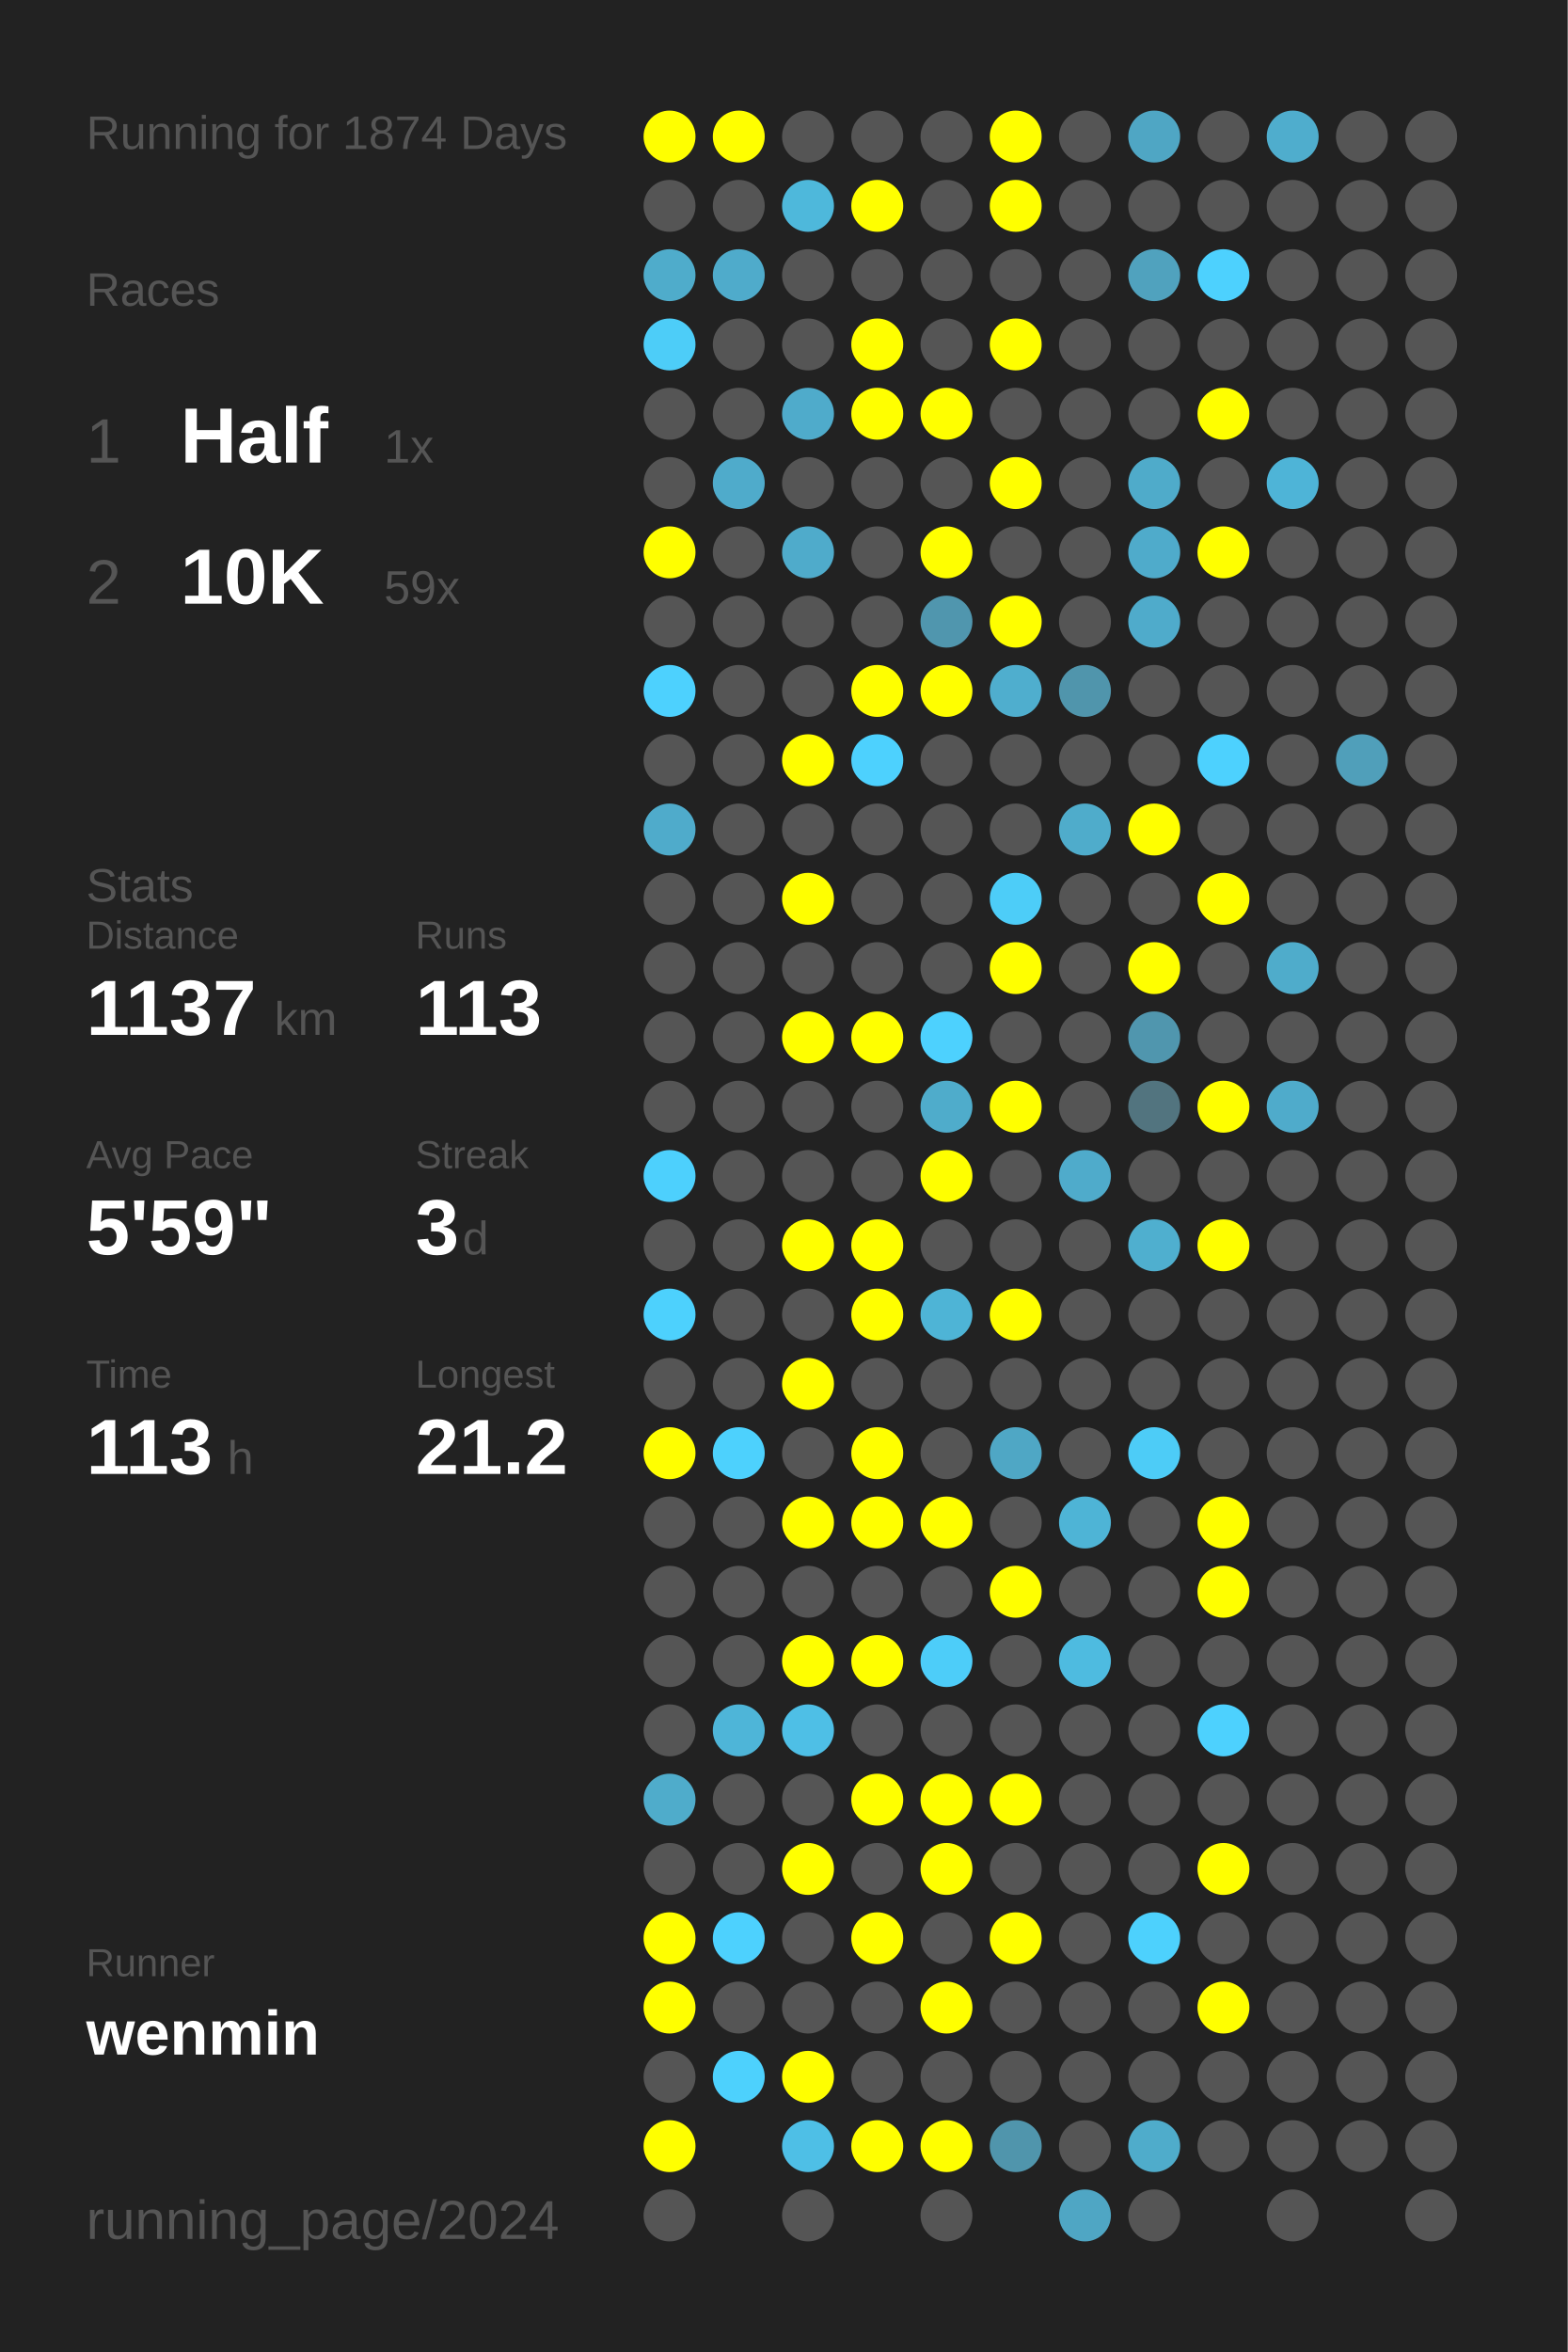
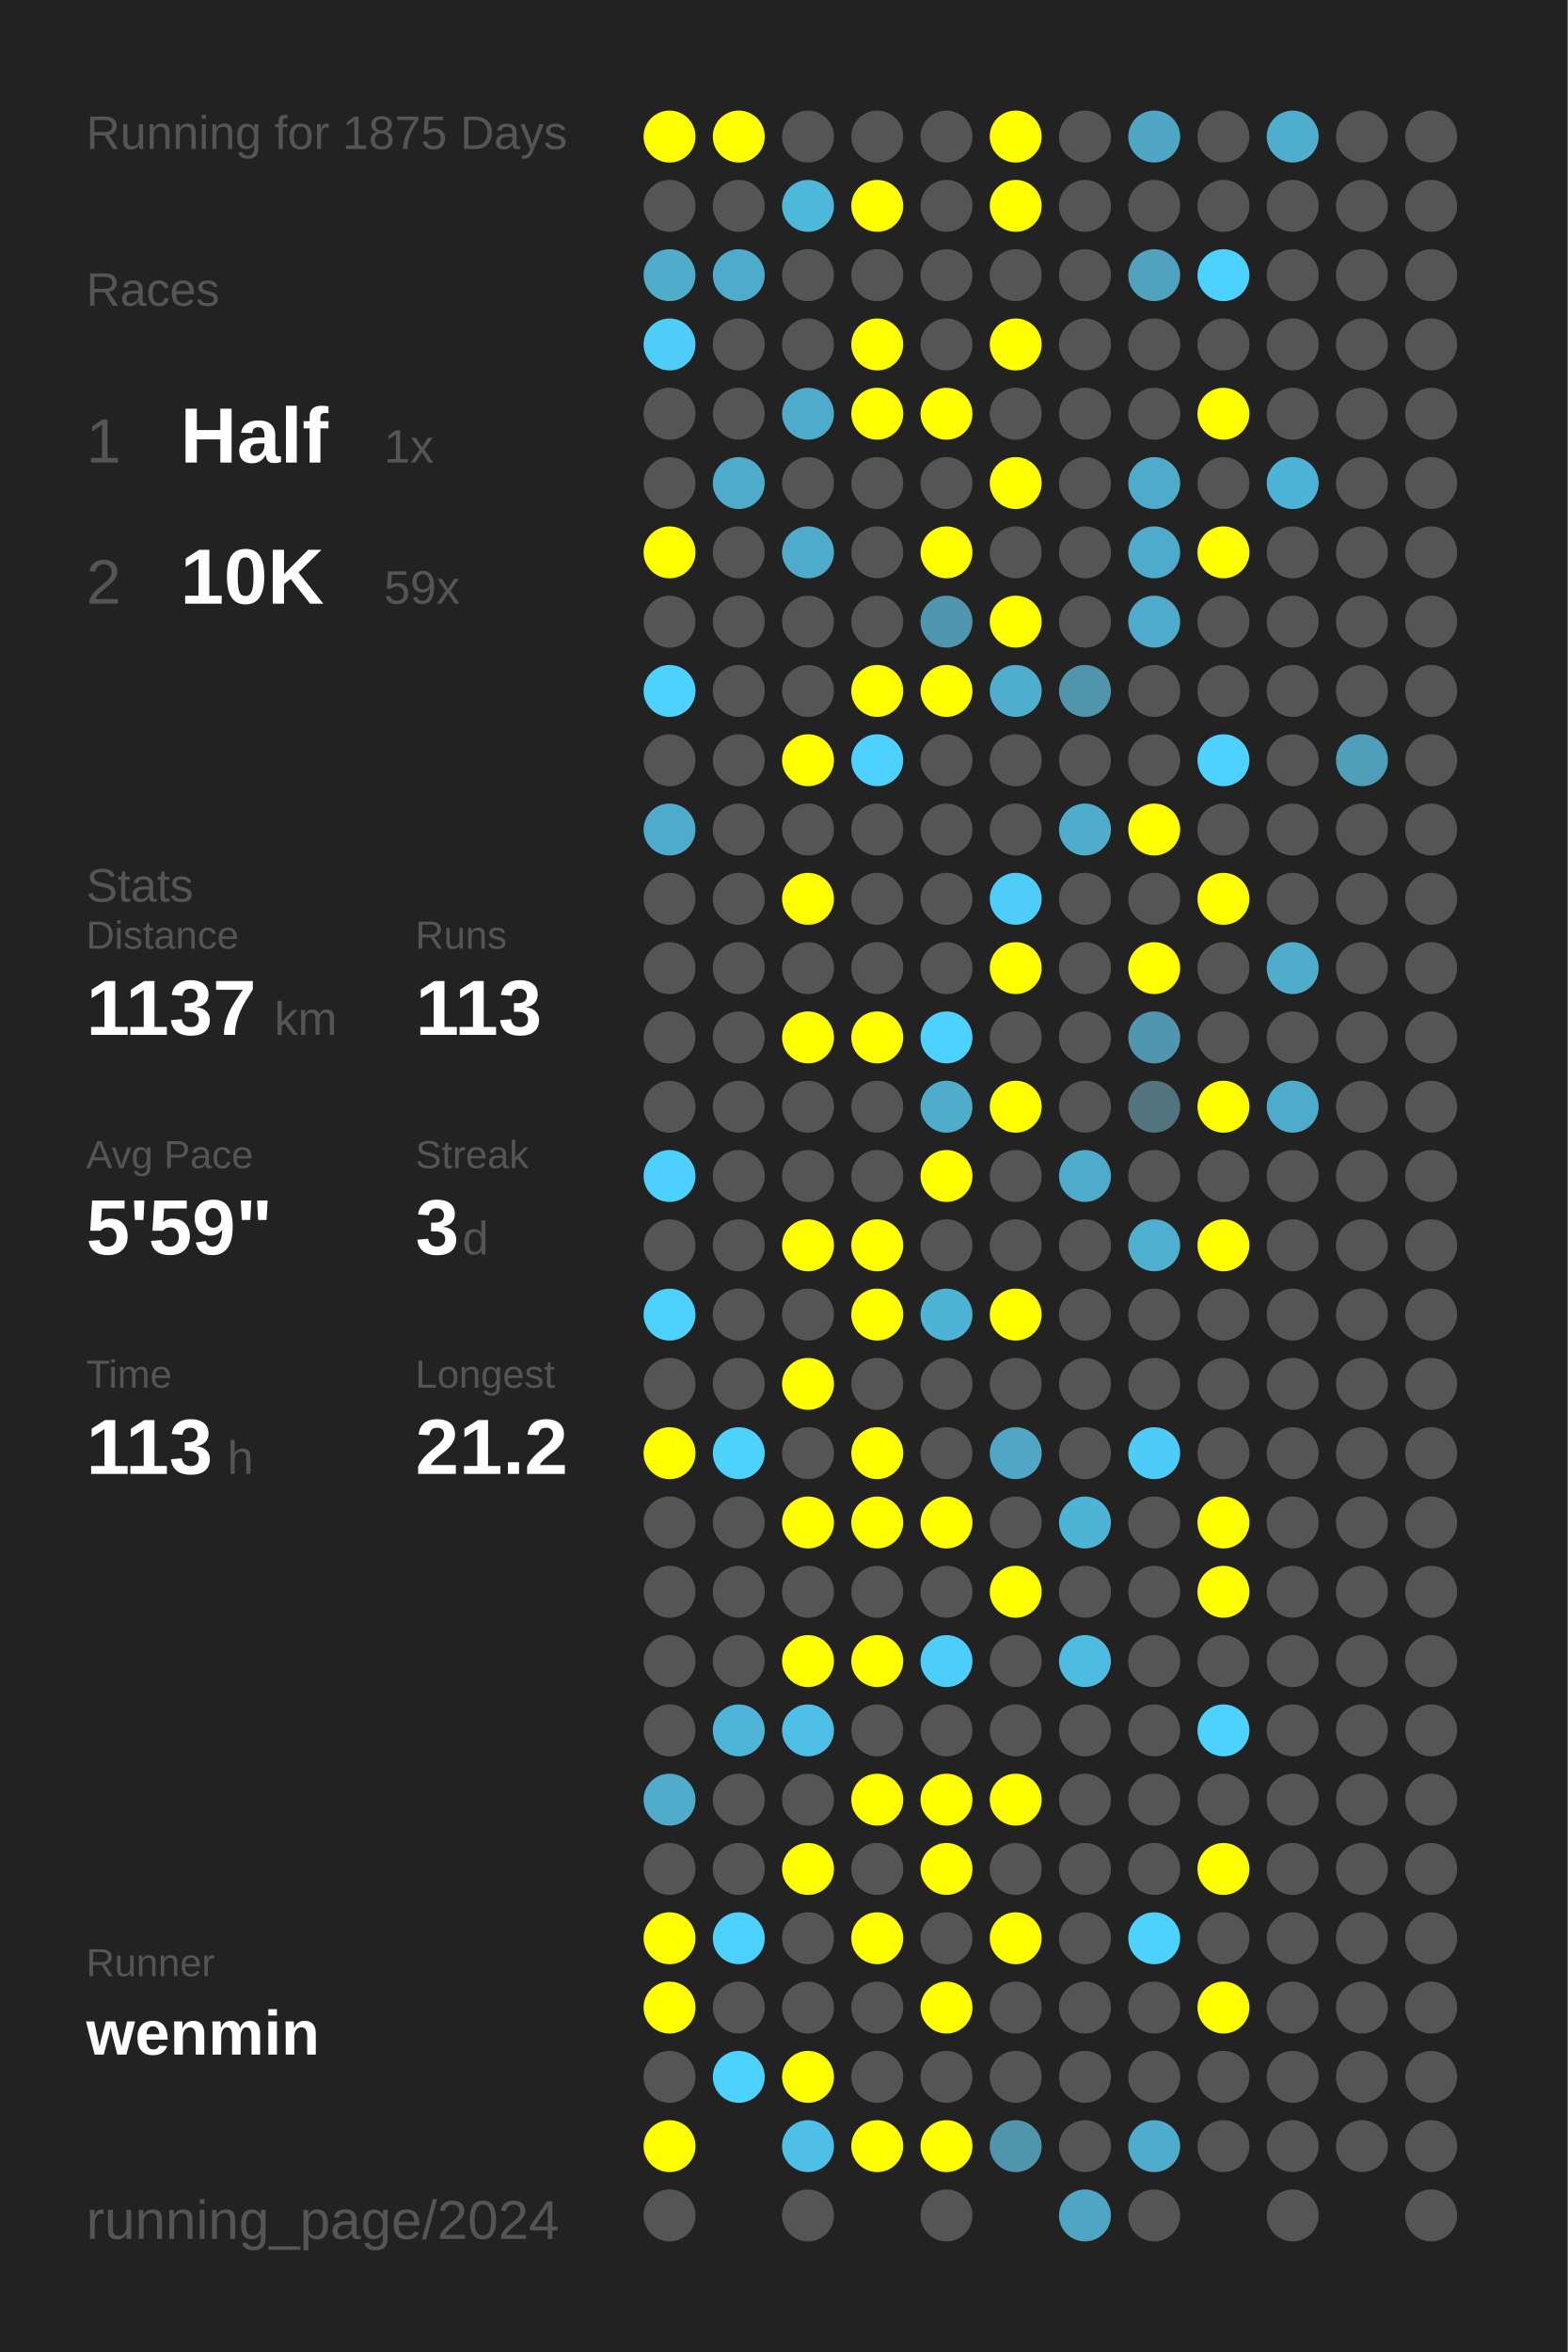
<svg xmlns="http://www.w3.org/2000/svg" baseProfile="full" height="300mm" version="1.1" viewBox="0,0,200,300" width="200mm">
  <defs />
  <rect fill="#222222" height="300" width="200" x="0" y="0" />
-   <text fill="#555555" style="font-size:6px; font-family:Arial;" x="11" y="19">Running for 1874 Days</text>
+   <text fill="#555555" style="font-size:6px; font-family:Arial;" x="11" y="19">Running for 1875 Days</text>
  <text fill="#555555" style="font-size:6px; font-family:Arial;" x="11" y="39">Races</text>
  <text fill="#555555" style="font-size:8px; font-family:Arial;" x="11" y="59">1</text>
  <text fill="#FFFFFF" style="font-size:10px; font-family:Arial; font-weight:bold;" x="23" y="59">Half</text>
  <text fill="#555555" style="font-size:6px; font-family:Arial;" x="49" y="59">1x</text>
  <text fill="#555555" style="font-size:8px; font-family:Arial;" x="11" y="77">2</text>
  <text fill="#FFFFFF" style="font-size:10px; font-family:Arial; font-weight:bold;" x="23" y="77">10K</text>
  <text fill="#555555" style="font-size:6px; font-family:Arial;" x="49" y="77">59x</text>
  <text fill="#555555" style="font-size:6px; font-family:Arial;" x="11" y="115">Stats</text>
  <text fill="#555555" style="font-size:5px; font-family:Arial;" x="11" y="121">Distance</text>
  <text fill="#FFFFFF" style="font-size:10px; font-family:Arial; font-weight:bold;" x="11" y="132">1137</text>
  <text fill="#555555" style="font-size:6px; font-family:Arial;" x="35" y="132">km</text>
  <text fill="#555555" style="font-size:5px; font-family:Arial;" x="53" y="121">Runs</text>
  <text fill="#FFFFFF" style="font-size:10px; font-family:Arial; font-weight:bold;" x="53" y="132">113</text>
  <text fill="#555555" style="font-size:5px; font-family:Arial;" x="11" y="149">Avg Pace</text>
  <text fill="#FFFFFF" style="font-size:10px; font-family:Arial; font-weight:bold;" x="11" y="160">5'59"</text>
  <text fill="#555555" style="font-size:5px; font-family:Arial;" x="53" y="149">Streak</text>
  <text fill="#FFFFFF" style="font-size:10px; font-family:Arial; font-weight:bold;" x="53" y="160">3</text>
  <text fill="#555555" style="font-size:6px; font-family:Arial;" x="59" y="160">d</text>
  <text fill="#555555" style="font-size:5px; font-family:Arial;" x="11" y="177">Time</text>
  <text fill="#FFFFFF" style="font-size:10px; font-family:Arial; font-weight:bold;" x="11" y="188">113</text>
  <text fill="#555555" style="font-size:6px; font-family:Arial;" x="29" y="188">h</text>
  <text fill="#555555" style="font-size:5px; font-family:Arial;" x="53" y="177">Longest</text>
  <text fill="#FFFFFF" style="font-size:10px; font-family:Arial; font-weight:bold;" x="53" y="188">21.2</text>
  <text fill="#555555" style="font-size:5px; font-family:Arial;" x="11" y="252.065">Runner</text>
  <text fill="#FFFFFF" style="font-size:8px; font-family:Arial; font-weight:bold;" x="11" y="262.065">wenmin</text>
  <text fill="#555555" style="font-size:7px; font-family:Arial;" x="11" y="285.581">running_page/2024</text>
  <circle cx="85.417" cy="17.419" fill="#FFFF00" r="3.312" />
  <circle cx="85.417" cy="26.258" fill="#555555" r="3.312" />
  <circle cx="85.417" cy="35.097" fill="#4faccb" r="3.312" />
  <circle cx="85.417" cy="43.935" fill="#4dcdf8" r="3.312" />
  <circle cx="85.417" cy="52.774" fill="#555555" r="3.312" />
  <circle cx="85.417" cy="61.613" fill="#555555" r="3.312" />
  <circle cx="85.417" cy="70.452" fill="#FFFF00" r="3.312" />
  <circle cx="85.417" cy="79.29" fill="#555555" r="3.312" />
  <circle cx="85.417" cy="88.129" fill="#4dd1fe" r="3.312" />
  <circle cx="85.417" cy="96.968" fill="#555555" r="3.312" />
  <circle cx="85.417" cy="105.806" fill="#4fabcb" r="3.312" />
  <circle cx="85.417" cy="114.645" fill="#555555" r="3.312" />
  <circle cx="85.417" cy="123.484" fill="#555555" r="3.312" />
  <circle cx="85.417" cy="132.323" fill="#555555" r="3.312" />
  <circle cx="85.417" cy="141.161" fill="#555555" r="3.312" />
  <circle cx="85.417" cy="150" fill="#4dd0fd" r="3.312" />
  <circle cx="85.417" cy="158.839" fill="#555555" r="3.312" />
  <circle cx="85.417" cy="167.677" fill="#4dd1fd" r="3.312" />
  <circle cx="85.417" cy="176.516" fill="#555555" r="3.312" />
  <circle cx="85.417" cy="185.355" fill="#FFFF00" r="3.312" />
  <circle cx="85.417" cy="194.194" fill="#555555" r="3.312" />
  <circle cx="85.417" cy="203.032" fill="#555555" r="3.312" />
  <circle cx="85.417" cy="211.871" fill="#555555" r="3.312" />
  <circle cx="85.417" cy="220.71" fill="#555555" r="3.312" />
  <circle cx="85.417" cy="229.548" fill="#4faccb" r="3.312" />
  <circle cx="85.417" cy="238.387" fill="#555555" r="3.312" />
  <circle cx="85.417" cy="247.226" fill="#FFFF00" r="3.312" />
  <circle cx="85.417" cy="256.065" fill="#FFFF00" r="3.312" />
  <circle cx="85.417" cy="264.903" fill="#555555" r="3.312" />
  <circle cx="85.417" cy="273.742" fill="#FFFF00" r="3.312" />
  <circle cx="85.417" cy="282.581" fill="#555555" r="3.312" />
  <circle cx="94.25" cy="17.419" fill="#FFFF00" r="3.312" />
  <circle cx="94.25" cy="26.258" fill="#555555" r="3.312" />
  <circle cx="94.25" cy="35.097" fill="#4fabcb" r="3.312" />
  <circle cx="94.25" cy="43.935" fill="#555555" r="3.312" />
  <circle cx="94.25" cy="52.774" fill="#555555" r="3.312" />
  <circle cx="94.25" cy="61.613" fill="#4fabcb" r="3.312" />
  <circle cx="94.25" cy="70.452" fill="#555555" r="3.312" />
  <circle cx="94.25" cy="79.29" fill="#555555" r="3.312" />
  <circle cx="94.25" cy="88.129" fill="#555555" r="3.312" />
  <circle cx="94.25" cy="96.968" fill="#555555" r="3.312" />
  <circle cx="94.25" cy="105.806" fill="#555555" r="3.312" />
  <circle cx="94.25" cy="114.645" fill="#555555" r="3.312" />
  <circle cx="94.25" cy="123.484" fill="#555555" r="3.312" />
  <circle cx="94.25" cy="132.323" fill="#555555" r="3.312" />
  <circle cx="94.25" cy="141.161" fill="#555555" r="3.312" />
  <circle cx="94.25" cy="150" fill="#555555" r="3.312" />
  <circle cx="94.25" cy="158.839" fill="#555555" r="3.312" />
  <circle cx="94.25" cy="167.677" fill="#555555" r="3.312" />
  <circle cx="94.25" cy="176.516" fill="#555555" r="3.312" />
  <circle cx="94.25" cy="185.355" fill="#4dd1fd" r="3.312" />
  <circle cx="94.25" cy="194.194" fill="#555555" r="3.312" />
  <circle cx="94.25" cy="203.032" fill="#555555" r="3.312" />
  <circle cx="94.25" cy="211.871" fill="#555555" r="3.312" />
  <circle cx="94.25" cy="220.71" fill="#4eb5d8" r="3.312" />
  <circle cx="94.25" cy="229.548" fill="#555555" r="3.312" />
  <circle cx="94.25" cy="238.387" fill="#555555" r="3.312" />
  <circle cx="94.25" cy="247.226" fill="#4dd1fe" r="3.312" />
  <circle cx="94.25" cy="256.065" fill="#555555" r="3.312" />
  <circle cx="94.25" cy="264.903" fill="#4dd1fd" r="3.312" />
  <circle cx="103.083" cy="17.419" fill="#555555" r="3.312" />
  <circle cx="103.083" cy="26.258" fill="#4eb8db" r="3.312" />
  <circle cx="103.083" cy="35.097" fill="#555555" r="3.312" />
  <circle cx="103.083" cy="43.935" fill="#555555" r="3.312" />
  <circle cx="103.083" cy="52.774" fill="#4fabcb" r="3.312" />
  <circle cx="103.083" cy="61.613" fill="#555555" r="3.312" />
  <circle cx="103.083" cy="70.452" fill="#4fabcb" r="3.312" />
  <circle cx="103.083" cy="79.29" fill="#555555" r="3.312" />
  <circle cx="103.083" cy="88.129" fill="#555555" r="3.312" />
  <circle cx="103.083" cy="96.968" fill="#FFFF00" r="3.312" />
  <circle cx="103.083" cy="105.806" fill="#555555" r="3.312" />
  <circle cx="103.083" cy="114.645" fill="#FFFF00" r="3.312" />
  <circle cx="103.083" cy="123.484" fill="#555555" r="3.312" />
  <circle cx="103.083" cy="132.323" fill="#FFFF00" r="3.312" />
  <circle cx="103.083" cy="141.161" fill="#555555" r="3.312" />
  <circle cx="103.083" cy="150" fill="#555555" r="3.312" />
  <circle cx="103.083" cy="158.839" fill="#FFFF00" r="3.312" />
  <circle cx="103.083" cy="167.677" fill="#555555" r="3.312" />
  <circle cx="103.083" cy="176.516" fill="#FFFF00" r="3.312" />
  <circle cx="103.083" cy="185.355" fill="#555555" r="3.312" />
  <circle cx="103.083" cy="194.194" fill="#FFFF00" r="3.312" />
  <circle cx="103.083" cy="203.032" fill="#555555" r="3.312" />
  <circle cx="103.083" cy="211.871" fill="#FFFF00" r="3.312" />
  <circle cx="103.083" cy="220.71" fill="#4ebfe6" r="3.312" />
  <circle cx="103.083" cy="229.548" fill="#555555" r="3.312" />
  <circle cx="103.083" cy="238.387" fill="#FFFF00" r="3.312" />
  <circle cx="103.083" cy="247.226" fill="#555555" r="3.312" />
  <circle cx="103.083" cy="256.065" fill="#555555" r="3.312" />
  <circle cx="103.083" cy="264.903" fill="#FFFF00" r="3.312" />
  <circle cx="103.083" cy="273.742" fill="#4ebfe6" r="3.312" />
  <circle cx="103.083" cy="282.581" fill="#555555" r="3.312" />
  <circle cx="111.917" cy="17.419" fill="#555555" r="3.312" />
  <circle cx="111.917" cy="26.258" fill="#FFFF00" r="3.312" />
  <circle cx="111.917" cy="35.097" fill="#555555" r="3.312" />
  <circle cx="111.917" cy="43.935" fill="#FFFF00" r="3.312" />
  <circle cx="111.917" cy="52.774" fill="#FFFF00" r="3.312" />
  <circle cx="111.917" cy="61.613" fill="#555555" r="3.312" />
  <circle cx="111.917" cy="70.452" fill="#555555" r="3.312" />
  <circle cx="111.917" cy="79.29" fill="#555555" r="3.312" />
  <circle cx="111.917" cy="88.129" fill="#FFFF00" r="3.312" />
  <circle cx="111.917" cy="96.968" fill="#4dd1fe" r="3.312" />
  <circle cx="111.917" cy="105.806" fill="#555555" r="3.312" />
  <circle cx="111.917" cy="114.645" fill="#555555" r="3.312" />
  <circle cx="111.917" cy="123.484" fill="#555555" r="3.312" />
  <circle cx="111.917" cy="132.323" fill="#FFFF00" r="3.312" />
  <circle cx="111.917" cy="141.161" fill="#555555" r="3.312" />
  <circle cx="111.917" cy="150" fill="#555555" r="3.312" />
  <circle cx="111.917" cy="158.839" fill="#FFFF00" r="3.312" />
  <circle cx="111.917" cy="167.677" fill="#FFFF00" r="3.312" />
  <circle cx="111.917" cy="176.516" fill="#555555" r="3.312" />
  <circle cx="111.917" cy="185.355" fill="#FFFF00" r="3.312" />
  <circle cx="111.917" cy="194.194" fill="#FFFF00" r="3.312" />
  <circle cx="111.917" cy="203.032" fill="#555555" r="3.312" />
  <circle cx="111.917" cy="211.871" fill="#FFFF00" r="3.312" />
  <circle cx="111.917" cy="220.71" fill="#555555" r="3.312" />
  <circle cx="111.917" cy="229.548" fill="#FFFF00" r="3.312" />
  <circle cx="111.917" cy="238.387" fill="#555555" r="3.312" />
  <circle cx="111.917" cy="247.226" fill="#FFFF00" r="3.312" />
  <circle cx="111.917" cy="256.065" fill="#555555" r="3.312" />
  <circle cx="111.917" cy="264.903" fill="#555555" r="3.312" />
  <circle cx="111.917" cy="273.742" fill="#FFFF00" r="3.312" />
  <circle cx="120.75" cy="17.419" fill="#555555" r="3.312" />
  <circle cx="120.75" cy="26.258" fill="#555555" r="3.312" />
  <circle cx="120.75" cy="35.097" fill="#555555" r="3.312" />
  <circle cx="120.75" cy="43.935" fill="#555555" r="3.312" />
  <circle cx="120.75" cy="52.774" fill="#FFFF00" r="3.312" />
  <circle cx="120.75" cy="61.613" fill="#555555" r="3.312" />
  <circle cx="120.75" cy="70.452" fill="#FFFF00" r="3.312" />
  <circle cx="120.75" cy="79.29" fill="#5096ae" r="3.312" />
  <circle cx="120.75" cy="88.129" fill="#FFFF00" r="3.312" />
  <circle cx="120.75" cy="96.968" fill="#555555" r="3.312" />
  <circle cx="120.75" cy="105.806" fill="#555555" r="3.312" />
  <circle cx="120.75" cy="114.645" fill="#555555" r="3.312" />
  <circle cx="120.75" cy="123.484" fill="#555555" r="3.312" />
  <circle cx="120.75" cy="132.323" fill="#4dd1fe" r="3.312" />
  <circle cx="120.75" cy="141.161" fill="#4faccb" r="3.312" />
  <circle cx="120.75" cy="150" fill="#FFFF00" r="3.312" />
  <circle cx="120.75" cy="158.839" fill="#555555" r="3.312" />
  <circle cx="120.75" cy="167.677" fill="#4eb4d6" r="3.312" />
  <circle cx="120.75" cy="176.516" fill="#555555" r="3.312" />
  <circle cx="120.75" cy="185.355" fill="#555555" r="3.312" />
  <circle cx="120.75" cy="194.194" fill="#FFFF00" r="3.312" />
  <circle cx="120.75" cy="203.032" fill="#555555" r="3.312" />
  <circle cx="120.75" cy="211.871" fill="#4dcdf9" r="3.312" />
  <circle cx="120.75" cy="220.71" fill="#555555" r="3.312" />
  <circle cx="120.75" cy="229.548" fill="#FFFF00" r="3.312" />
  <circle cx="120.75" cy="238.387" fill="#FFFF00" r="3.312" />
  <circle cx="120.75" cy="247.226" fill="#555555" r="3.312" />
  <circle cx="120.75" cy="256.065" fill="#FFFF00" r="3.312" />
  <circle cx="120.75" cy="264.903" fill="#555555" r="3.312" />
  <circle cx="120.75" cy="273.742" fill="#FFFF00" r="3.312" />
  <circle cx="120.75" cy="282.581" fill="#555555" r="3.312" />
  <circle cx="129.583" cy="17.419" fill="#FFFF00" r="3.312" />
  <circle cx="129.583" cy="26.258" fill="#FFFF00" r="3.312" />
  <circle cx="129.583" cy="35.097" fill="#555555" r="3.312" />
  <circle cx="129.583" cy="43.935" fill="#FFFF00" r="3.312" />
  <circle cx="129.583" cy="52.774" fill="#555555" r="3.312" />
  <circle cx="129.583" cy="61.613" fill="#FFFF00" r="3.312" />
  <circle cx="129.583" cy="70.452" fill="#555555" r="3.312" />
  <circle cx="129.583" cy="79.29" fill="#FFFF00" r="3.312" />
  <circle cx="129.583" cy="88.129" fill="#4faece" r="3.312" />
  <circle cx="129.583" cy="96.968" fill="#555555" r="3.312" />
  <circle cx="129.583" cy="105.806" fill="#555555" r="3.312" />
  <circle cx="129.583" cy="114.645" fill="#4dcdf8" r="3.312" />
  <circle cx="129.583" cy="123.484" fill="#FFFF00" r="3.312" />
  <circle cx="129.583" cy="132.323" fill="#555555" r="3.312" />
  <circle cx="129.583" cy="141.161" fill="#FFFF00" r="3.312" />
  <circle cx="129.583" cy="150" fill="#555555" r="3.312" />
  <circle cx="129.583" cy="158.839" fill="#555555" r="3.312" />
  <circle cx="129.583" cy="167.677" fill="#FFFF00" r="3.312" />
  <circle cx="129.583" cy="176.516" fill="#555555" r="3.312" />
  <circle cx="129.583" cy="185.355" fill="#4fa7c5" r="3.312" />
  <circle cx="129.583" cy="194.194" fill="#555555" r="3.312" />
  <circle cx="129.583" cy="203.032" fill="#FFFF00" r="3.312" />
  <circle cx="129.583" cy="211.871" fill="#555555" r="3.312" />
  <circle cx="129.583" cy="220.71" fill="#555555" r="3.312" />
  <circle cx="129.583" cy="229.548" fill="#FFFF00" r="3.312" />
  <circle cx="129.583" cy="238.387" fill="#555555" r="3.312" />
  <circle cx="129.583" cy="247.226" fill="#FFFF00" r="3.312" />
  <circle cx="129.583" cy="256.065" fill="#555555" r="3.312" />
  <circle cx="129.583" cy="264.903" fill="#555555" r="3.312" />
  <circle cx="129.583" cy="273.742" fill="#5095ac" r="3.312" />
  <circle cx="138.417" cy="17.419" fill="#555555" r="3.312" />
  <circle cx="138.417" cy="26.258" fill="#555555" r="3.312" />
  <circle cx="138.417" cy="35.097" fill="#555555" r="3.312" />
  <circle cx="138.417" cy="43.935" fill="#555555" r="3.312" />
  <circle cx="138.417" cy="52.774" fill="#555555" r="3.312" />
  <circle cx="138.417" cy="61.613" fill="#555555" r="3.312" />
  <circle cx="138.417" cy="70.452" fill="#555555" r="3.312" />
  <circle cx="138.417" cy="79.29" fill="#555555" r="3.312" />
  <circle cx="138.417" cy="88.129" fill="#5095ac" r="3.312" />
  <circle cx="138.417" cy="96.968" fill="#555555" r="3.312" />
  <circle cx="138.417" cy="105.806" fill="#4faccb" r="3.312" />
  <circle cx="138.417" cy="114.645" fill="#555555" r="3.312" />
  <circle cx="138.417" cy="123.484" fill="#555555" r="3.312" />
  <circle cx="138.417" cy="132.323" fill="#555555" r="3.312" />
  <circle cx="138.417" cy="141.161" fill="#555555" r="3.312" />
  <circle cx="138.417" cy="150" fill="#4fabcb" r="3.312" />
  <circle cx="138.417" cy="158.839" fill="#555555" r="3.312" />
  <circle cx="138.417" cy="167.677" fill="#555555" r="3.312" />
  <circle cx="138.417" cy="176.516" fill="#555555" r="3.312" />
  <circle cx="138.417" cy="185.355" fill="#555555" r="3.312" />
  <circle cx="138.417" cy="194.194" fill="#4eb4d6" r="3.312" />
  <circle cx="138.417" cy="203.032" fill="#555555" r="3.312" />
  <circle cx="138.417" cy="211.871" fill="#4ebbe0" r="3.312" />
  <circle cx="138.417" cy="220.71" fill="#555555" r="3.312" />
  <circle cx="138.417" cy="229.548" fill="#555555" r="3.312" />
  <circle cx="138.417" cy="238.387" fill="#555555" r="3.312" />
  <circle cx="138.417" cy="247.226" fill="#555555" r="3.312" />
  <circle cx="138.417" cy="256.065" fill="#555555" r="3.312" />
  <circle cx="138.417" cy="264.903" fill="#555555" r="3.312" />
  <circle cx="138.417" cy="273.742" fill="#555555" r="3.312" />
  <circle cx="138.417" cy="282.581" fill="#4fa6c4" r="3.312" />
  <circle cx="147.25" cy="17.419" fill="#4fa6c4" r="3.312" />
  <circle cx="147.25" cy="26.258" fill="#555555" r="3.312" />
  <circle cx="147.25" cy="35.097" fill="#50a2be" r="3.312" />
  <circle cx="147.25" cy="43.935" fill="#555555" r="3.312" />
  <circle cx="147.25" cy="52.774" fill="#555555" r="3.312" />
  <circle cx="147.25" cy="61.613" fill="#4fabca" r="3.312" />
  <circle cx="147.25" cy="70.452" fill="#4fabcb" r="3.312" />
  <circle cx="147.25" cy="79.29" fill="#4fabcb" r="3.312" />
  <circle cx="147.25" cy="88.129" fill="#555555" r="3.312" />
  <circle cx="147.25" cy="96.968" fill="#555555" r="3.312" />
  <circle cx="147.25" cy="105.806" fill="#FFFF00" r="3.312" />
  <circle cx="147.25" cy="114.645" fill="#555555" r="3.312" />
  <circle cx="147.25" cy="123.484" fill="#FFFF00" r="3.312" />
  <circle cx="147.25" cy="132.323" fill="#5096ae" r="3.312" />
  <circle cx="147.25" cy="141.161" fill="#52747f" r="3.312" />
  <circle cx="147.25" cy="150" fill="#555555" r="3.312" />
  <circle cx="147.25" cy="158.839" fill="#4fafcf" r="3.312" />
  <circle cx="147.25" cy="167.677" fill="#555555" r="3.312" />
  <circle cx="147.25" cy="176.516" fill="#555555" r="3.312" />
  <circle cx="147.25" cy="185.355" fill="#4dccf7" r="3.312" />
  <circle cx="147.25" cy="194.194" fill="#555555" r="3.312" />
  <circle cx="147.25" cy="203.032" fill="#555555" r="3.312" />
  <circle cx="147.25" cy="211.871" fill="#555555" r="3.312" />
  <circle cx="147.25" cy="220.71" fill="#555555" r="3.312" />
  <circle cx="147.25" cy="229.548" fill="#555555" r="3.312" />
  <circle cx="147.25" cy="238.387" fill="#555555" r="3.312" />
  <circle cx="147.25" cy="247.226" fill="#4dd1fd" r="3.312" />
  <circle cx="147.25" cy="256.065" fill="#555555" r="3.312" />
  <circle cx="147.25" cy="264.903" fill="#555555" r="3.312" />
  <circle cx="147.25" cy="273.742" fill="#4faccb" r="3.312" />
  <circle cx="147.25" cy="282.581" fill="#555555" r="3.312" />
  <circle cx="156.083" cy="17.419" fill="#555555" r="3.312" />
  <circle cx="156.083" cy="26.258" fill="#555555" r="3.312" />
  <circle cx="156.083" cy="35.097" fill="#4dd1fe" r="3.312" />
  <circle cx="156.083" cy="43.935" fill="#555555" r="3.312" />
  <circle cx="156.083" cy="52.774" fill="#FFFF00" r="3.312" />
  <circle cx="156.083" cy="61.613" fill="#555555" r="3.312" />
  <circle cx="156.083" cy="70.452" fill="#FFFF00" r="3.312" />
  <circle cx="156.083" cy="79.29" fill="#555555" r="3.312" />
  <circle cx="156.083" cy="88.129" fill="#555555" r="3.312" />
  <circle cx="156.083" cy="96.968" fill="#4dd1fe" r="3.312" />
  <circle cx="156.083" cy="105.806" fill="#555555" r="3.312" />
  <circle cx="156.083" cy="114.645" fill="#FFFF00" r="3.312" />
  <circle cx="156.083" cy="123.484" fill="#555555" r="3.312" />
  <circle cx="156.083" cy="132.323" fill="#555555" r="3.312" />
  <circle cx="156.083" cy="141.161" fill="#FFFF00" r="3.312" />
  <circle cx="156.083" cy="150" fill="#555555" r="3.312" />
  <circle cx="156.083" cy="158.839" fill="#FFFF00" r="3.312" />
  <circle cx="156.083" cy="167.677" fill="#555555" r="3.312" />
  <circle cx="156.083" cy="176.516" fill="#555555" r="3.312" />
  <circle cx="156.083" cy="185.355" fill="#555555" r="3.312" />
  <circle cx="156.083" cy="194.194" fill="#FFFF00" r="3.312" />
  <circle cx="156.083" cy="203.032" fill="#FFFF00" r="3.312" />
  <circle cx="156.083" cy="211.871" fill="#555555" r="3.312" />
  <circle cx="156.083" cy="220.71" fill="#4dd1fe" r="3.312" />
  <circle cx="156.083" cy="229.548" fill="#555555" r="3.312" />
  <circle cx="156.083" cy="238.387" fill="#FFFF00" r="3.312" />
  <circle cx="156.083" cy="247.226" fill="#555555" r="3.312" />
  <circle cx="156.083" cy="256.065" fill="#FFFF00" r="3.312" />
  <circle cx="156.083" cy="264.903" fill="#555555" r="3.312" />
  <circle cx="156.083" cy="273.742" fill="#555555" r="3.312" />
  <circle cx="164.917" cy="17.419" fill="#4fadcd" r="3.312" />
  <circle cx="164.917" cy="26.258" fill="#555555" r="3.312" />
  <circle cx="164.917" cy="35.097" fill="#555555" r="3.312" />
  <circle cx="164.917" cy="43.935" fill="#555555" r="3.312" />
  <circle cx="164.917" cy="52.774" fill="#555555" r="3.312" />
  <circle cx="164.917" cy="61.613" fill="#4eb4d7" r="3.312" />
  <circle cx="164.917" cy="70.452" fill="#555555" r="3.312" />
  <circle cx="164.917" cy="79.29" fill="#555555" r="3.312" />
  <circle cx="164.917" cy="88.129" fill="#555555" r="3.312" />
  <circle cx="164.917" cy="96.968" fill="#555555" r="3.312" />
  <circle cx="164.917" cy="105.806" fill="#555555" r="3.312" />
  <circle cx="164.917" cy="114.645" fill="#555555" r="3.312" />
  <circle cx="164.917" cy="123.484" fill="#4faccb" r="3.312" />
  <circle cx="164.917" cy="132.323" fill="#555555" r="3.312" />
  <circle cx="164.917" cy="141.161" fill="#4fabcb" r="3.312" />
  <circle cx="164.917" cy="150" fill="#555555" r="3.312" />
  <circle cx="164.917" cy="158.839" fill="#555555" r="3.312" />
  <circle cx="164.917" cy="167.677" fill="#555555" r="3.312" />
  <circle cx="164.917" cy="176.516" fill="#555555" r="3.312" />
  <circle cx="164.917" cy="185.355" fill="#555555" r="3.312" />
  <circle cx="164.917" cy="194.194" fill="#555555" r="3.312" />
  <circle cx="164.917" cy="203.032" fill="#555555" r="3.312" />
  <circle cx="164.917" cy="211.871" fill="#555555" r="3.312" />
  <circle cx="164.917" cy="220.71" fill="#555555" r="3.312" />
  <circle cx="164.917" cy="229.548" fill="#555555" r="3.312" />
  <circle cx="164.917" cy="238.387" fill="#555555" r="3.312" />
  <circle cx="164.917" cy="247.226" fill="#555555" r="3.312" />
  <circle cx="164.917" cy="256.065" fill="#555555" r="3.312" />
  <circle cx="164.917" cy="264.903" fill="#555555" r="3.312" />
  <circle cx="164.917" cy="273.742" fill="#555555" r="3.312" />
  <circle cx="164.917" cy="282.581" fill="#555555" r="3.312" />
  <circle cx="173.75" cy="17.419" fill="#555555" r="3.312" />
  <circle cx="173.75" cy="26.258" fill="#555555" r="3.312" />
  <circle cx="173.75" cy="35.097" fill="#555555" r="3.312" />
  <circle cx="173.75" cy="43.935" fill="#555555" r="3.312" />
  <circle cx="173.75" cy="52.774" fill="#555555" r="3.312" />
  <circle cx="173.75" cy="61.613" fill="#555555" r="3.312" />
  <circle cx="173.75" cy="70.452" fill="#555555" r="3.312" />
  <circle cx="173.75" cy="79.29" fill="#555555" r="3.312" />
  <circle cx="173.75" cy="88.129" fill="#555555" r="3.312" />
  <circle cx="173.75" cy="96.968" fill="#509fba" r="3.312" />
  <circle cx="173.75" cy="105.806" fill="#555555" r="3.312" />
  <circle cx="173.75" cy="114.645" fill="#555555" r="3.312" />
  <circle cx="173.75" cy="123.484" fill="#555555" r="3.312" />
  <circle cx="173.75" cy="132.323" fill="#555555" r="3.312" />
  <circle cx="173.75" cy="141.161" fill="#555555" r="3.312" />
  <circle cx="173.75" cy="150" fill="#555555" r="3.312" />
  <circle cx="173.75" cy="158.839" fill="#555555" r="3.312" />
  <circle cx="173.75" cy="167.677" fill="#555555" r="3.312" />
  <circle cx="173.75" cy="176.516" fill="#555555" r="3.312" />
  <circle cx="173.75" cy="185.355" fill="#555555" r="3.312" />
  <circle cx="173.75" cy="194.194" fill="#555555" r="3.312" />
  <circle cx="173.75" cy="203.032" fill="#555555" r="3.312" />
  <circle cx="173.75" cy="211.871" fill="#555555" r="3.312" />
  <circle cx="173.75" cy="220.71" fill="#555555" r="3.312" />
  <circle cx="173.75" cy="229.548" fill="#555555" r="3.312" />
  <circle cx="173.75" cy="238.387" fill="#555555" r="3.312" />
  <circle cx="173.75" cy="247.226" fill="#555555" r="3.312" />
  <circle cx="173.75" cy="256.065" fill="#555555" r="3.312" />
  <circle cx="173.75" cy="264.903" fill="#555555" r="3.312" />
  <circle cx="173.75" cy="273.742" fill="#555555" r="3.312" />
  <circle cx="182.583" cy="17.419" fill="#555555" r="3.312" />
  <circle cx="182.583" cy="26.258" fill="#555555" r="3.312" />
  <circle cx="182.583" cy="35.097" fill="#555555" r="3.312" />
  <circle cx="182.583" cy="43.935" fill="#555555" r="3.312" />
  <circle cx="182.583" cy="52.774" fill="#555555" r="3.312" />
  <circle cx="182.583" cy="61.613" fill="#555555" r="3.312" />
  <circle cx="182.583" cy="70.452" fill="#555555" r="3.312" />
  <circle cx="182.583" cy="79.29" fill="#555555" r="3.312" />
  <circle cx="182.583" cy="88.129" fill="#555555" r="3.312" />
  <circle cx="182.583" cy="96.968" fill="#555555" r="3.312" />
  <circle cx="182.583" cy="105.806" fill="#555555" r="3.312" />
  <circle cx="182.583" cy="114.645" fill="#555555" r="3.312" />
  <circle cx="182.583" cy="123.484" fill="#555555" r="3.312" />
  <circle cx="182.583" cy="132.323" fill="#555555" r="3.312" />
  <circle cx="182.583" cy="141.161" fill="#555555" r="3.312" />
  <circle cx="182.583" cy="150" fill="#555555" r="3.312" />
  <circle cx="182.583" cy="158.839" fill="#555555" r="3.312" />
  <circle cx="182.583" cy="167.677" fill="#555555" r="3.312" />
  <circle cx="182.583" cy="176.516" fill="#555555" r="3.312" />
  <circle cx="182.583" cy="185.355" fill="#555555" r="3.312" />
  <circle cx="182.583" cy="194.194" fill="#555555" r="3.312" />
  <circle cx="182.583" cy="203.032" fill="#555555" r="3.312" />
  <circle cx="182.583" cy="211.871" fill="#555555" r="3.312" />
  <circle cx="182.583" cy="220.71" fill="#555555" r="3.312" />
  <circle cx="182.583" cy="229.548" fill="#555555" r="3.312" />
  <circle cx="182.583" cy="238.387" fill="#555555" r="3.312" />
  <circle cx="182.583" cy="247.226" fill="#555555" r="3.312" />
  <circle cx="182.583" cy="256.065" fill="#555555" r="3.312" />
  <circle cx="182.583" cy="264.903" fill="#555555" r="3.312" />
  <circle cx="182.583" cy="273.742" fill="#555555" r="3.312" />
  <circle cx="182.583" cy="282.581" fill="#555555" r="3.312" />
</svg>
